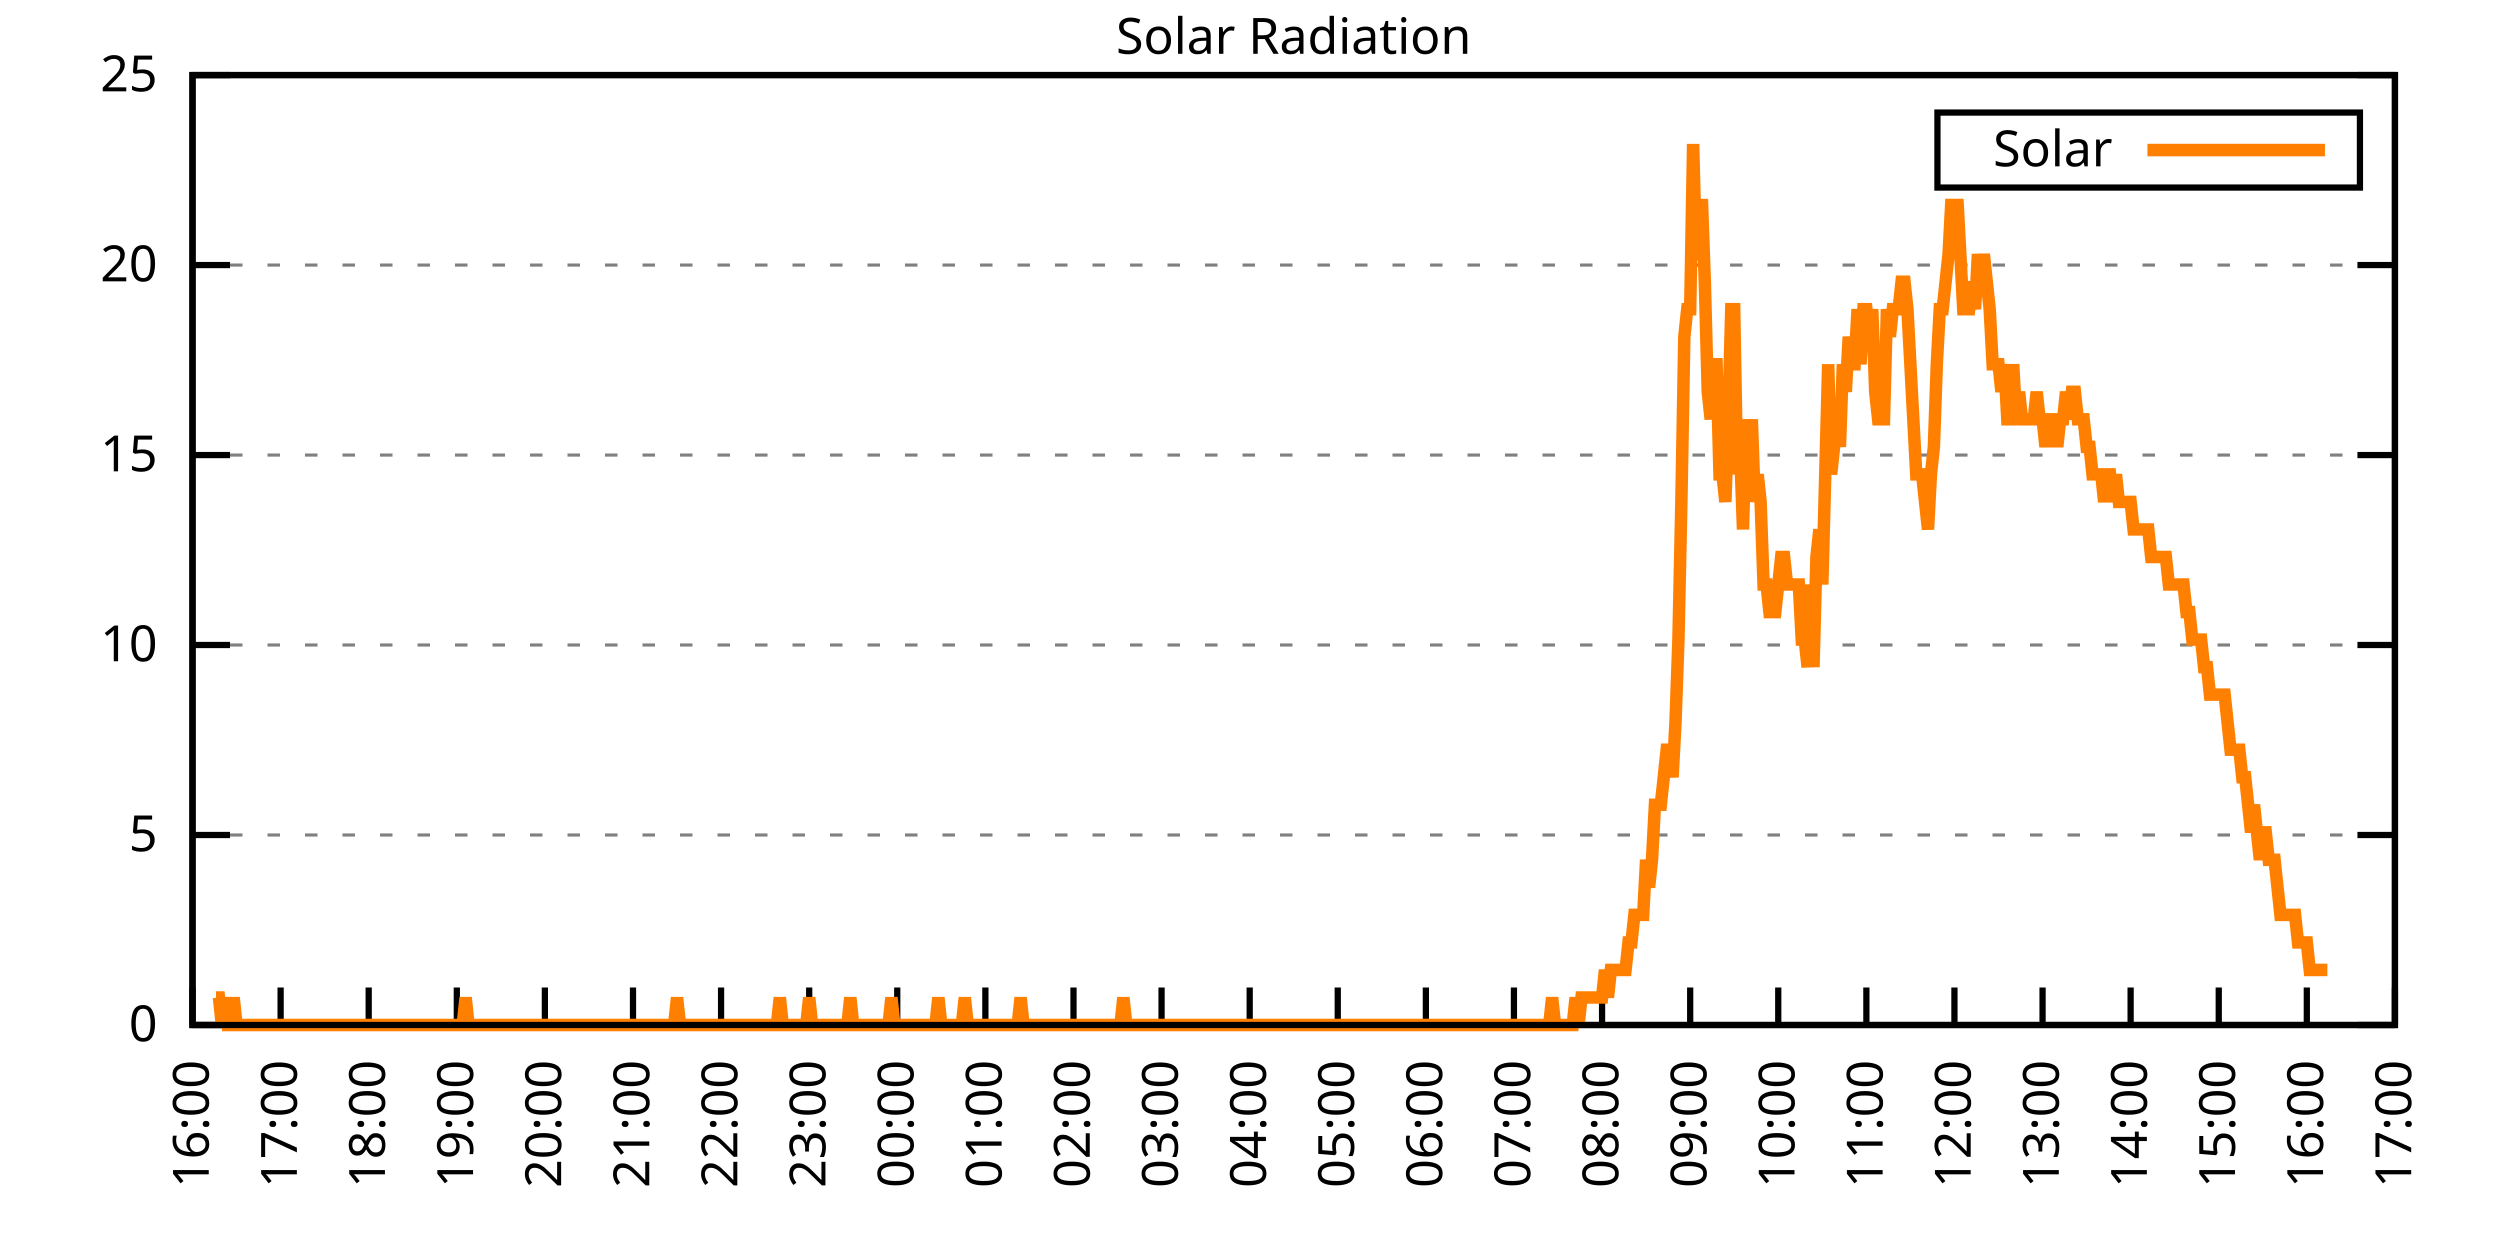
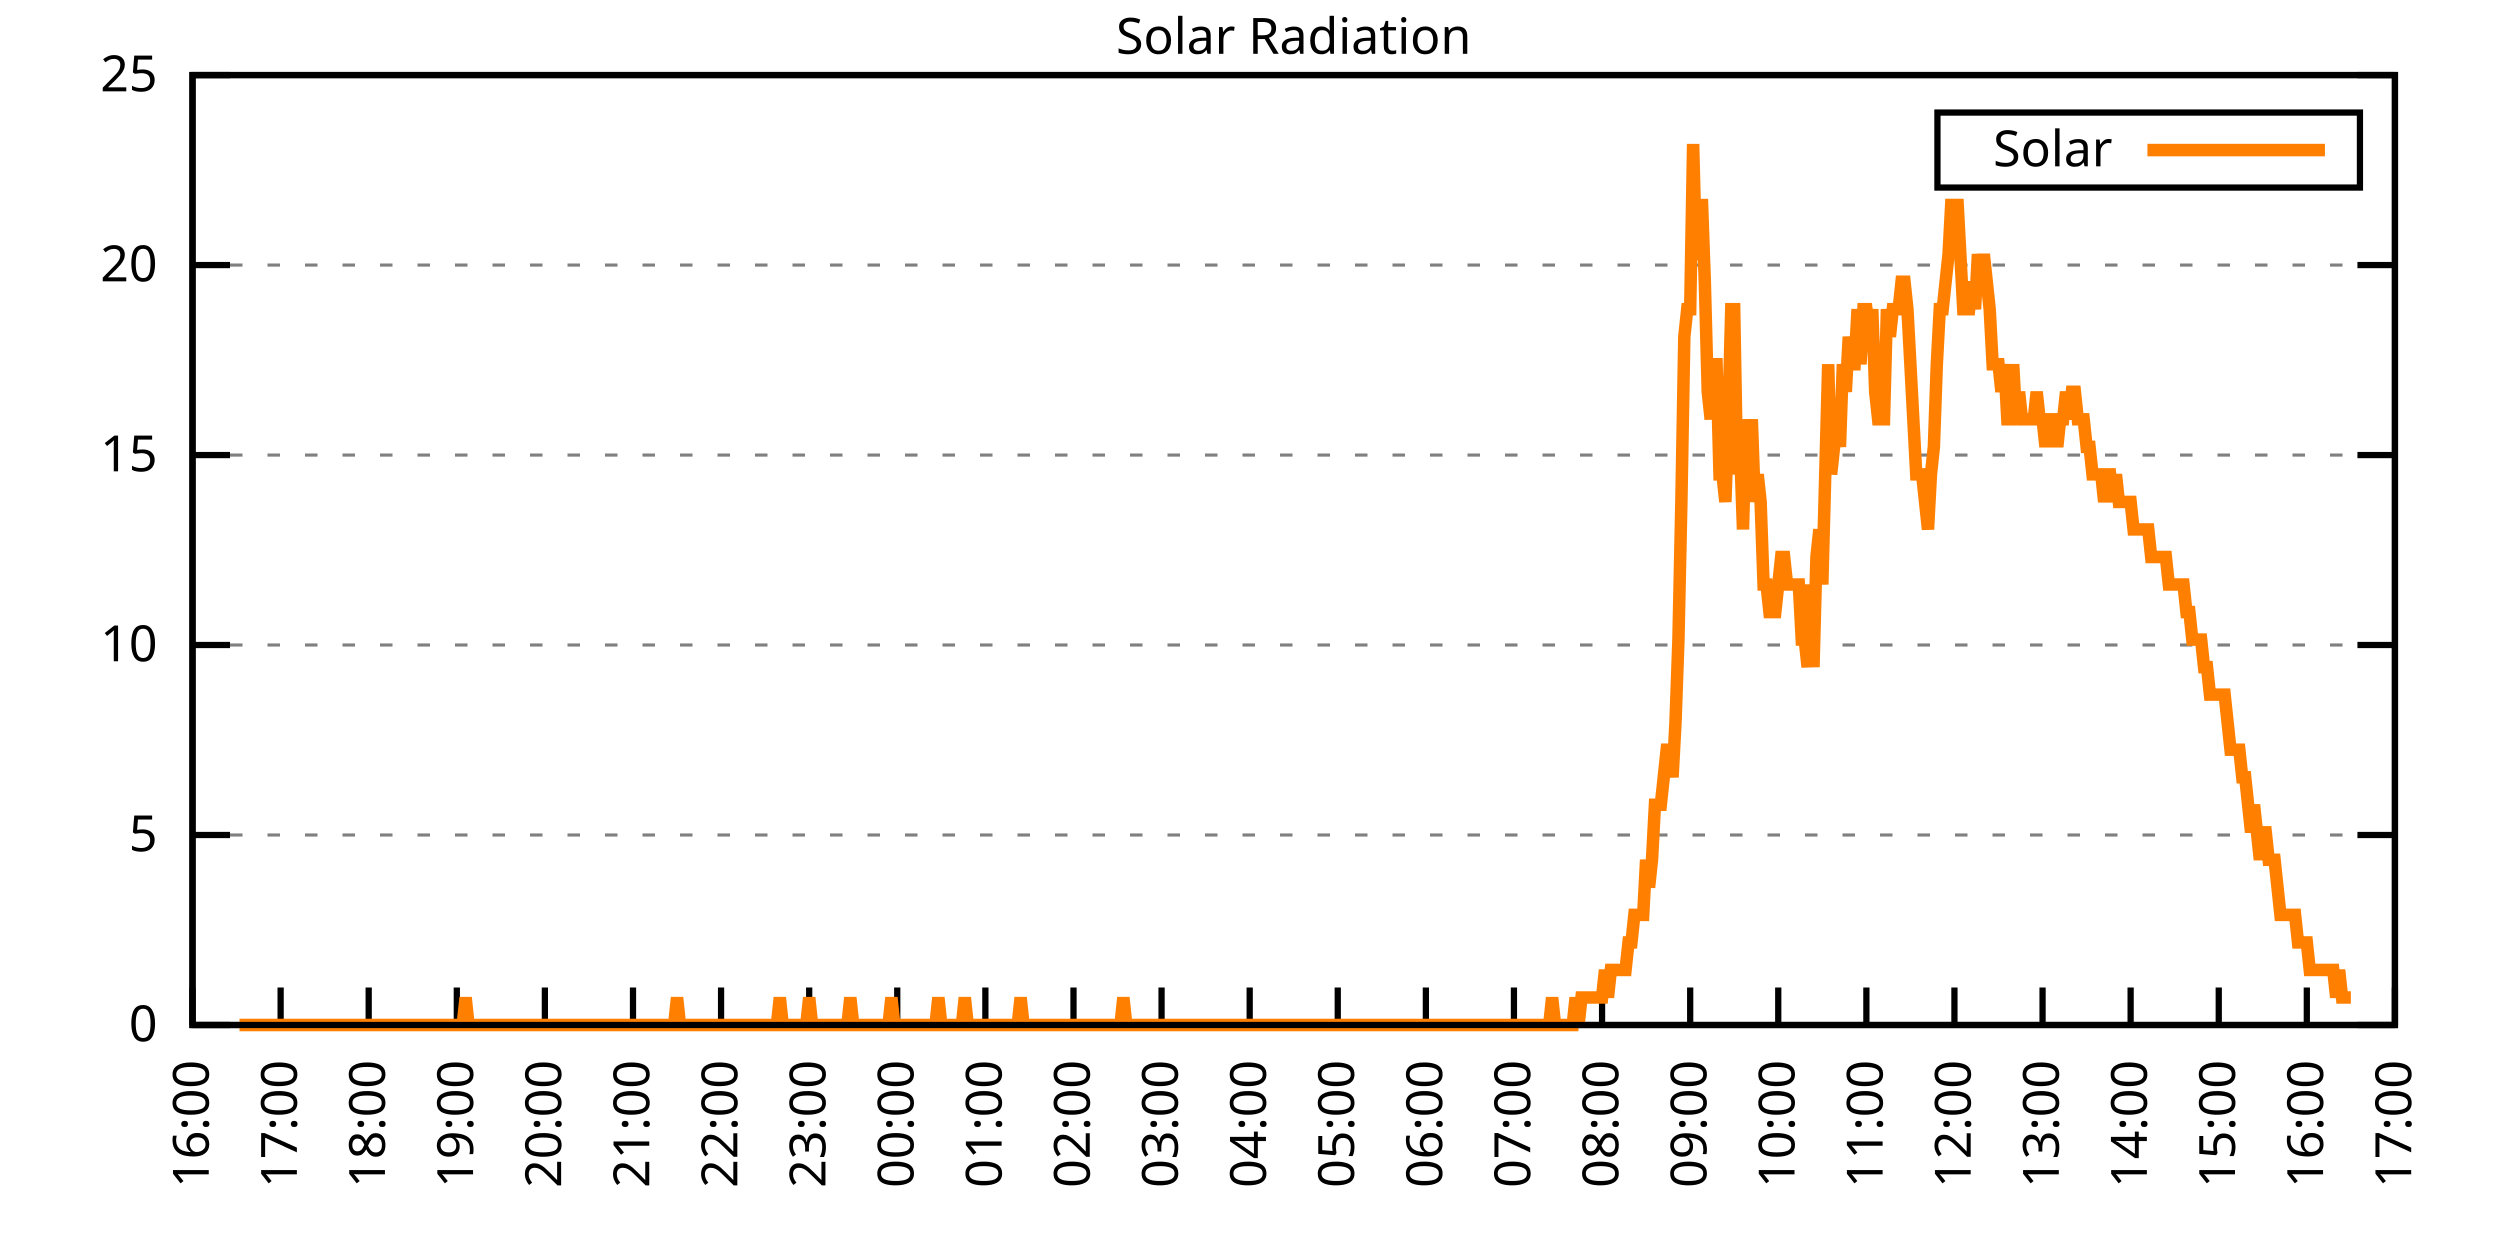
<svg xmlns="http://www.w3.org/2000/svg" xmlns:xlink="http://www.w3.org/1999/xlink" width="400" height="200" viewBox="0 0 400 200">
  <g id="gnuplot_canvas">
    <rect x="0" y="0" width="400" height="200" fill="none" />
    <defs>
      <circle id="gpDot" r="0.5" stroke-width="0.5" stroke="currentColor" />
      <path id="gpPt0" stroke-width="0.333" stroke="currentColor" d="M-1,0 h2 M0,-1 v2" />
      <path id="gpPt1" stroke-width="0.333" stroke="currentColor" d="M-1,-1 L1,1 M1,-1 L-1,1" />
      <path id="gpPt2" stroke-width="0.333" stroke="currentColor" d="M-1,0 L1,0 M0,-1 L0,1 M-1,-1 L1,1 M-1,1 L1,-1" />
      <rect id="gpPt3" stroke-width="0.333" stroke="currentColor" x="-1" y="-1" width="2" height="2" />
      <rect id="gpPt4" stroke-width="0.333" stroke="currentColor" fill="currentColor" x="-1" y="-1" width="2" height="2" />
      <circle id="gpPt5" stroke-width="0.333" stroke="currentColor" cx="0" cy="0" r="1" />
      <use xlink:href="#gpPt5" id="gpPt6" fill="currentColor" stroke="none" />
      <path id="gpPt7" stroke-width="0.333" stroke="currentColor" d="M0,-1.33 L-1.33,0.67 L1.33,0.67 z" />
      <use xlink:href="#gpPt7" id="gpPt8" fill="currentColor" stroke="none" />
      <use xlink:href="#gpPt7" id="gpPt9" stroke="currentColor" transform="rotate(180)" />
      <use xlink:href="#gpPt9" id="gpPt10" fill="currentColor" stroke="none" />
      <use xlink:href="#gpPt3" id="gpPt11" stroke="currentColor" transform="rotate(45)" />
      <use xlink:href="#gpPt11" id="gpPt12" fill="currentColor" stroke="none" />
      <path id="gpPt13" stroke-width="0.333" stroke="currentColor" d="M0,1.330 L1.265,0.411 L0.782,-1.067 L-0.782,-1.076 L-1.265,0.411 z" />
      <use xlink:href="#gpPt13" id="gpPt14" fill="currentColor" stroke="none" />
      <filter id="textbox" filterUnits="objectBoundingBox" x="0" y="0" height="1" width="1">
        <feFlood flood-color="white" flood-opacity="1" result="bgnd" />
        <feComposite in="SourceGraphic" in2="bgnd" operator="atop" />
      </filter>
      <filter id="greybox" filterUnits="objectBoundingBox" x="0" y="0" height="1" width="1">
        <feFlood flood-color="lightgrey" flood-opacity="1" result="grey" />
        <feComposite in="SourceGraphic" in2="grey" operator="atop" />
      </filter>
    </defs>
    <g fill="none" color="white" stroke="currentColor" stroke-width="1.00" stroke-linecap="butt" stroke-linejoin="miter">
</g>
    <g fill="none" color="black" stroke="currentColor" stroke-width="1.00" stroke-linecap="butt" stroke-linejoin="miter">
      <g stroke="none" shape-rendering="crispEdges">
        <polygon fill="rgb(255, 255, 255)" points="30.80,164.00 383.18,164.00 383.18,12.02 30.80,12.02 " />
      </g>
    </g>
    <g fill="none" color="black" stroke="currentColor" stroke-width="1.00" stroke-linecap="butt" stroke-linejoin="miter">
</g>
    <g fill="none" color="black" stroke="black" stroke-width="0.50" stroke-linecap="butt" stroke-linejoin="miter">
</g>
    <g fill="none" color="gray" stroke="currentColor" stroke-width="0.50" stroke-linecap="butt" stroke-linejoin="miter">
      <path stroke="gray" stroke-dasharray="2,4" class="gridline" d="M30.80,164.00 L383.19,164.00  " />
    </g>
    <g fill="none" color="gray" stroke="gray" stroke-width="1.00" stroke-linecap="butt" stroke-linejoin="miter">
</g>
    <g fill="none" color="black" stroke="currentColor" stroke-width="1.00" stroke-linecap="butt" stroke-linejoin="miter">
      <path stroke="black" d="M30.80,164.00 L36.80,164.00 M383.19,164.00 L377.19,164.00  " />
      <g transform="translate(25.20,166.60)" stroke="none" fill="black" font-family="Sans" font-size="8.00" text-anchor="end">
        <text>
          <tspan font-family="Sans"> 0</tspan>
        </text>
      </g>
    </g>
    <g fill="none" color="black" stroke="currentColor" stroke-width="1.00" stroke-linecap="butt" stroke-linejoin="miter">
</g>
    <g fill="none" color="black" stroke="black" stroke-width="0.50" stroke-linecap="butt" stroke-linejoin="miter">
</g>
    <g fill="none" color="gray" stroke="currentColor" stroke-width="0.50" stroke-linecap="butt" stroke-linejoin="miter">
      <path stroke="gray" stroke-dasharray="2,4" class="gridline" d="M30.80,133.60 L383.19,133.60  " />
    </g>
    <g fill="none" color="gray" stroke="gray" stroke-width="1.00" stroke-linecap="butt" stroke-linejoin="miter">
</g>
    <g fill="none" color="black" stroke="currentColor" stroke-width="1.00" stroke-linecap="butt" stroke-linejoin="miter">
      <path stroke="black" d="M30.80,133.60 L36.80,133.60 M383.19,133.60 L377.19,133.60  " />
      <g transform="translate(25.20,136.20)" stroke="none" fill="black" font-family="Sans" font-size="8.00" text-anchor="end">
        <text>
          <tspan font-family="Sans"> 5</tspan>
        </text>
      </g>
    </g>
    <g fill="none" color="black" stroke="currentColor" stroke-width="1.00" stroke-linecap="butt" stroke-linejoin="miter">
</g>
    <g fill="none" color="black" stroke="black" stroke-width="0.50" stroke-linecap="butt" stroke-linejoin="miter">
</g>
    <g fill="none" color="gray" stroke="currentColor" stroke-width="0.50" stroke-linecap="butt" stroke-linejoin="miter">
      <path stroke="gray" stroke-dasharray="2,4" class="gridline" d="M30.80,103.20 L383.19,103.20  " />
    </g>
    <g fill="none" color="gray" stroke="gray" stroke-width="1.00" stroke-linecap="butt" stroke-linejoin="miter">
</g>
    <g fill="none" color="black" stroke="currentColor" stroke-width="1.00" stroke-linecap="butt" stroke-linejoin="miter">
      <path stroke="black" d="M30.80,103.20 L36.80,103.20 M383.19,103.20 L377.19,103.20  " />
      <g transform="translate(25.20,105.80)" stroke="none" fill="black" font-family="Sans" font-size="8.00" text-anchor="end">
        <text>
          <tspan font-family="Sans"> 10</tspan>
        </text>
      </g>
    </g>
    <g fill="none" color="black" stroke="currentColor" stroke-width="1.00" stroke-linecap="butt" stroke-linejoin="miter">
</g>
    <g fill="none" color="black" stroke="black" stroke-width="0.50" stroke-linecap="butt" stroke-linejoin="miter">
</g>
    <g fill="none" color="gray" stroke="currentColor" stroke-width="0.50" stroke-linecap="butt" stroke-linejoin="miter">
      <path stroke="gray" stroke-dasharray="2,4" class="gridline" d="M30.80,72.81 L383.19,72.81  " />
    </g>
    <g fill="none" color="gray" stroke="gray" stroke-width="1.00" stroke-linecap="butt" stroke-linejoin="miter">
</g>
    <g fill="none" color="black" stroke="currentColor" stroke-width="1.00" stroke-linecap="butt" stroke-linejoin="miter">
      <path stroke="black" d="M30.80,72.81 L36.80,72.81 M383.19,72.81 L377.19,72.81  " />
      <g transform="translate(25.20,75.41)" stroke="none" fill="black" font-family="Sans" font-size="8.00" text-anchor="end">
        <text>
          <tspan font-family="Sans"> 15</tspan>
        </text>
      </g>
    </g>
    <g fill="none" color="black" stroke="currentColor" stroke-width="1.00" stroke-linecap="butt" stroke-linejoin="miter">
</g>
    <g fill="none" color="black" stroke="black" stroke-width="0.50" stroke-linecap="butt" stroke-linejoin="miter">
</g>
    <g fill="none" color="gray" stroke="currentColor" stroke-width="0.50" stroke-linecap="butt" stroke-linejoin="miter">
      <path stroke="gray" stroke-dasharray="2,4" class="gridline" d="M30.80,42.41 L383.19,42.41  " />
    </g>
    <g fill="none" color="gray" stroke="gray" stroke-width="1.00" stroke-linecap="butt" stroke-linejoin="miter">
</g>
    <g fill="none" color="black" stroke="currentColor" stroke-width="1.00" stroke-linecap="butt" stroke-linejoin="miter">
      <path stroke="black" d="M30.80,42.41 L36.80,42.41 M383.19,42.41 L377.19,42.41  " />
      <g transform="translate(25.20,45.01)" stroke="none" fill="black" font-family="Sans" font-size="8.00" text-anchor="end">
        <text>
          <tspan font-family="Sans"> 20</tspan>
        </text>
      </g>
    </g>
    <g fill="none" color="black" stroke="currentColor" stroke-width="1.00" stroke-linecap="butt" stroke-linejoin="miter">
</g>
    <g fill="none" color="black" stroke="black" stroke-width="0.50" stroke-linecap="butt" stroke-linejoin="miter">
</g>
    <g fill="none" color="gray" stroke="currentColor" stroke-width="0.50" stroke-linecap="butt" stroke-linejoin="miter">
      <path stroke="gray" stroke-dasharray="2,4" class="gridline" d="M30.80,12.01 L383.19,12.01  " />
    </g>
    <g fill="none" color="gray" stroke="gray" stroke-width="1.00" stroke-linecap="butt" stroke-linejoin="miter">
</g>
    <g fill="none" color="black" stroke="currentColor" stroke-width="1.00" stroke-linecap="butt" stroke-linejoin="miter">
      <path stroke="black" d="M30.80,12.01 L36.80,12.01 M383.19,12.01 L377.19,12.01  " />
      <g transform="translate(25.20,14.61)" stroke="none" fill="black" font-family="Sans" font-size="8.00" text-anchor="end">
        <text>
          <tspan font-family="Sans"> 25</tspan>
        </text>
      </g>
    </g>
    <g fill="none" color="black" stroke="currentColor" stroke-width="1.00" stroke-linecap="butt" stroke-linejoin="miter">
      <path stroke="black" d="M30.80,164.00 L30.80,158.00  " />
      <g transform="translate(33.40,169.60) rotate(270.00)" stroke="none" fill="black" font-family="Sans" font-size="8.00" text-anchor="end">
        <text>
          <tspan font-family="Sans">16:00</tspan>
        </text>
      </g>
    </g>
    <g fill="none" color="black" stroke="currentColor" stroke-width="1.00" stroke-linecap="butt" stroke-linejoin="miter">
      <path stroke="black" d="M44.90,164.00 L44.90,158.00  " />
      <g transform="translate(47.50,169.60) rotate(270.00)" stroke="none" fill="black" font-family="Sans" font-size="8.00" text-anchor="end">
        <text>
          <tspan font-family="Sans">17:00</tspan>
        </text>
      </g>
    </g>
    <g fill="none" color="black" stroke="currentColor" stroke-width="1.00" stroke-linecap="butt" stroke-linejoin="miter">
      <path stroke="black" d="M58.99,164.00 L58.99,158.00  " />
      <g transform="translate(61.59,169.60) rotate(270.00)" stroke="none" fill="black" font-family="Sans" font-size="8.00" text-anchor="end">
        <text>
          <tspan font-family="Sans">18:00</tspan>
        </text>
      </g>
    </g>
    <g fill="none" color="black" stroke="currentColor" stroke-width="1.00" stroke-linecap="butt" stroke-linejoin="miter">
      <path stroke="black" d="M73.09,164.00 L73.09,158.00  " />
      <g transform="translate(75.69,169.60) rotate(270.00)" stroke="none" fill="black" font-family="Sans" font-size="8.00" text-anchor="end">
        <text>
          <tspan font-family="Sans">19:00</tspan>
        </text>
      </g>
    </g>
    <g fill="none" color="black" stroke="currentColor" stroke-width="1.00" stroke-linecap="butt" stroke-linejoin="miter">
      <path stroke="black" d="M87.18,164.00 L87.18,158.00  " />
      <g transform="translate(89.78,169.60) rotate(270.00)" stroke="none" fill="black" font-family="Sans" font-size="8.00" text-anchor="end">
        <text>
          <tspan font-family="Sans">20:00</tspan>
        </text>
      </g>
    </g>
    <g fill="none" color="black" stroke="currentColor" stroke-width="1.00" stroke-linecap="butt" stroke-linejoin="miter">
      <path stroke="black" d="M101.28,164.00 L101.28,158.00  " />
      <g transform="translate(103.88,169.60) rotate(270.00)" stroke="none" fill="black" font-family="Sans" font-size="8.00" text-anchor="end">
        <text>
          <tspan font-family="Sans">21:00</tspan>
        </text>
      </g>
    </g>
    <g fill="none" color="black" stroke="currentColor" stroke-width="1.00" stroke-linecap="butt" stroke-linejoin="miter">
      <path stroke="black" d="M115.37,164.00 L115.37,158.00  " />
      <g transform="translate(117.97,169.60) rotate(270.00)" stroke="none" fill="black" font-family="Sans" font-size="8.00" text-anchor="end">
        <text>
          <tspan font-family="Sans">22:00</tspan>
        </text>
      </g>
    </g>
    <g fill="none" color="black" stroke="currentColor" stroke-width="1.00" stroke-linecap="butt" stroke-linejoin="miter">
      <path stroke="black" d="M129.47,164.00 L129.47,158.00  " />
      <g transform="translate(132.07,169.60) rotate(270.00)" stroke="none" fill="black" font-family="Sans" font-size="8.00" text-anchor="end">
        <text>
          <tspan font-family="Sans">23:00</tspan>
        </text>
      </g>
    </g>
    <g fill="none" color="black" stroke="currentColor" stroke-width="1.00" stroke-linecap="butt" stroke-linejoin="miter">
      <path stroke="black" d="M143.56,164.00 L143.56,158.00  " />
      <g transform="translate(146.16,169.60) rotate(270.00)" stroke="none" fill="black" font-family="Sans" font-size="8.00" text-anchor="end">
        <text>
          <tspan font-family="Sans">00:00</tspan>
        </text>
      </g>
    </g>
    <g fill="none" color="black" stroke="currentColor" stroke-width="1.00" stroke-linecap="butt" stroke-linejoin="miter">
      <path stroke="black" d="M157.66,164.00 L157.66,158.00  " />
      <g transform="translate(160.26,169.60) rotate(270.00)" stroke="none" fill="black" font-family="Sans" font-size="8.00" text-anchor="end">
        <text>
          <tspan font-family="Sans">01:00</tspan>
        </text>
      </g>
    </g>
    <g fill="none" color="black" stroke="currentColor" stroke-width="1.00" stroke-linecap="butt" stroke-linejoin="miter">
      <path stroke="black" d="M171.76,164.00 L171.76,158.00  " />
      <g transform="translate(174.36,169.60) rotate(270.00)" stroke="none" fill="black" font-family="Sans" font-size="8.00" text-anchor="end">
        <text>
          <tspan font-family="Sans">02:00</tspan>
        </text>
      </g>
    </g>
    <g fill="none" color="black" stroke="currentColor" stroke-width="1.00" stroke-linecap="butt" stroke-linejoin="miter">
      <path stroke="black" d="M185.85,164.00 L185.85,158.00  " />
      <g transform="translate(188.45,169.60) rotate(270.00)" stroke="none" fill="black" font-family="Sans" font-size="8.00" text-anchor="end">
        <text>
          <tspan font-family="Sans">03:00</tspan>
        </text>
      </g>
    </g>
    <g fill="none" color="black" stroke="currentColor" stroke-width="1.00" stroke-linecap="butt" stroke-linejoin="miter">
      <path stroke="black" d="M199.95,164.00 L199.95,158.00  " />
      <g transform="translate(202.55,169.60) rotate(270.00)" stroke="none" fill="black" font-family="Sans" font-size="8.00" text-anchor="end">
        <text>
          <tspan font-family="Sans">04:00</tspan>
        </text>
      </g>
    </g>
    <g fill="none" color="black" stroke="currentColor" stroke-width="1.00" stroke-linecap="butt" stroke-linejoin="miter">
      <path stroke="black" d="M214.04,164.00 L214.04,158.00  " />
      <g transform="translate(216.64,169.60) rotate(270.00)" stroke="none" fill="black" font-family="Sans" font-size="8.00" text-anchor="end">
        <text>
          <tspan font-family="Sans">05:00</tspan>
        </text>
      </g>
    </g>
    <g fill="none" color="black" stroke="currentColor" stroke-width="1.00" stroke-linecap="butt" stroke-linejoin="miter">
      <path stroke="black" d="M228.14,164.00 L228.14,158.00  " />
      <g transform="translate(230.74,169.60) rotate(270.00)" stroke="none" fill="black" font-family="Sans" font-size="8.00" text-anchor="end">
        <text>
          <tspan font-family="Sans">06:00</tspan>
        </text>
      </g>
    </g>
    <g fill="none" color="black" stroke="currentColor" stroke-width="1.00" stroke-linecap="butt" stroke-linejoin="miter">
      <path stroke="black" d="M242.23,164.00 L242.23,158.00  " />
      <g transform="translate(244.83,169.60) rotate(270.00)" stroke="none" fill="black" font-family="Sans" font-size="8.00" text-anchor="end">
        <text>
          <tspan font-family="Sans">07:00</tspan>
        </text>
      </g>
    </g>
    <g fill="none" color="black" stroke="currentColor" stroke-width="1.00" stroke-linecap="butt" stroke-linejoin="miter">
      <path stroke="black" d="M256.33,164.00 L256.33,158.00  " />
      <g transform="translate(258.93,169.60) rotate(270.00)" stroke="none" fill="black" font-family="Sans" font-size="8.00" text-anchor="end">
        <text>
          <tspan font-family="Sans">08:00</tspan>
        </text>
      </g>
    </g>
    <g fill="none" color="black" stroke="currentColor" stroke-width="1.00" stroke-linecap="butt" stroke-linejoin="miter">
      <path stroke="black" d="M270.43,164.00 L270.43,158.00  " />
      <g transform="translate(273.03,169.60) rotate(270.00)" stroke="none" fill="black" font-family="Sans" font-size="8.00" text-anchor="end">
        <text>
          <tspan font-family="Sans">09:00</tspan>
        </text>
      </g>
    </g>
    <g fill="none" color="black" stroke="currentColor" stroke-width="1.00" stroke-linecap="butt" stroke-linejoin="miter">
      <path stroke="black" d="M284.52,164.00 L284.52,158.00  " />
      <g transform="translate(287.12,169.60) rotate(270.00)" stroke="none" fill="black" font-family="Sans" font-size="8.00" text-anchor="end">
        <text>
          <tspan font-family="Sans">10:00</tspan>
        </text>
      </g>
    </g>
    <g fill="none" color="black" stroke="currentColor" stroke-width="1.00" stroke-linecap="butt" stroke-linejoin="miter">
      <path stroke="black" d="M298.62,164.00 L298.62,158.00  " />
      <g transform="translate(301.22,169.60) rotate(270.00)" stroke="none" fill="black" font-family="Sans" font-size="8.00" text-anchor="end">
        <text>
          <tspan font-family="Sans">11:00</tspan>
        </text>
      </g>
    </g>
    <g fill="none" color="black" stroke="currentColor" stroke-width="1.00" stroke-linecap="butt" stroke-linejoin="miter">
      <path stroke="black" d="M312.71,164.00 L312.71,158.00  " />
      <g transform="translate(315.31,169.60) rotate(270.00)" stroke="none" fill="black" font-family="Sans" font-size="8.00" text-anchor="end">
        <text>
          <tspan font-family="Sans">12:00</tspan>
        </text>
      </g>
    </g>
    <g fill="none" color="black" stroke="currentColor" stroke-width="1.00" stroke-linecap="butt" stroke-linejoin="miter">
      <path stroke="black" d="M326.81,164.00 L326.81,158.00  " />
      <g transform="translate(329.41,169.60) rotate(270.00)" stroke="none" fill="black" font-family="Sans" font-size="8.00" text-anchor="end">
        <text>
          <tspan font-family="Sans">13:00</tspan>
        </text>
      </g>
    </g>
    <g fill="none" color="black" stroke="currentColor" stroke-width="1.00" stroke-linecap="butt" stroke-linejoin="miter">
      <path stroke="black" d="M340.90,164.00 L340.90,158.00  " />
      <g transform="translate(343.50,169.60) rotate(270.00)" stroke="none" fill="black" font-family="Sans" font-size="8.00" text-anchor="end">
        <text>
          <tspan font-family="Sans">14:00</tspan>
        </text>
      </g>
    </g>
    <g fill="none" color="black" stroke="currentColor" stroke-width="1.00" stroke-linecap="butt" stroke-linejoin="miter">
      <path stroke="black" d="M355.00,164.00 L355.00,158.00  " />
      <g transform="translate(357.60,169.60) rotate(270.00)" stroke="none" fill="black" font-family="Sans" font-size="8.00" text-anchor="end">
        <text>
          <tspan font-family="Sans">15:00</tspan>
        </text>
      </g>
    </g>
    <g fill="none" color="black" stroke="currentColor" stroke-width="1.00" stroke-linecap="butt" stroke-linejoin="miter">
      <path stroke="black" d="M369.09,164.00 L369.09,158.00  " />
      <g transform="translate(371.69,169.60) rotate(270.00)" stroke="none" fill="black" font-family="Sans" font-size="8.00" text-anchor="end">
        <text>
          <tspan font-family="Sans">16:00</tspan>
        </text>
      </g>
    </g>
    <g fill="none" color="black" stroke="currentColor" stroke-width="1.00" stroke-linecap="butt" stroke-linejoin="miter">
      <path stroke="black" d="M383.19,164.00 L383.19,158.00  " />
      <g transform="translate(385.79,169.60) rotate(270.00)" stroke="none" fill="black" font-family="Sans" font-size="8.00" text-anchor="end">
        <text>
          <tspan font-family="Sans">17:00</tspan>
        </text>
      </g>
    </g>
    <g fill="none" color="black" stroke="currentColor" stroke-width="1.00" stroke-linecap="butt" stroke-linejoin="miter">
</g>
    <g fill="none" color="black" stroke="currentColor" stroke-width="1.00" stroke-linecap="butt" stroke-linejoin="miter">
      <path stroke="black" d="M30.80,12.01 L30.80,164.00 L383.19,164.00 L383.19,12.01 L30.80,12.01 Z  " />
    </g>
    <g fill="none" color="black" stroke="currentColor" stroke-width="1.00" stroke-linecap="butt" stroke-linejoin="miter">
</g>
    <g fill="none" color="black" stroke="currentColor" stroke-width="1.00" stroke-linecap="butt" stroke-linejoin="miter">
      <path stroke="black" d="M309.99,30.01 L309.99,18.01 L377.59,18.01 L377.59,30.01 L309.99,30.01 Z  " />
    </g>
    <g id="Solar_Radiation_plot_1">
      <g fill="none" color="white" stroke="black" stroke-width="2.00" stroke-linecap="butt" stroke-linejoin="miter">
</g>
      <g fill="none" color="black" stroke="currentColor" stroke-width="2.00" stroke-linecap="butt" stroke-linejoin="miter">
        <g transform="translate(337.99,26.61)" stroke="none" fill="black" font-family="Sans" font-size="8.00" text-anchor="end">
          <text>
            <tspan font-family="Sans">Solar</tspan>
          </text>
        </g>
      </g>
      <g fill="none" color="black" stroke="currentColor" stroke-width="2.00" stroke-linecap="butt" stroke-linejoin="miter">
-         <path stroke="rgb(255, 127,   0)" d="M343.59,24.01 L371.99,24.01 M34.56,159.60 L35.03,159.60 L35.50,164.00 L35.97,159.60 L36.44,164.00 L36.91,164.00   L37.38,159.60 L37.85,164.00 L38.32,164.00 L38.79,164.00 L39.26,164.00 L39.73,164.00 L40.20,164.00 L40.67,164.00   L41.14,164.00 L41.61,164.00 L42.08,164.00 L42.55,164.00 L43.02,164.00 L43.49,164.00 L43.96,164.00 L44.43,164.00   L44.90,164.00 L45.37,164.00 L45.84,164.00 L46.31,164.00 L46.78,164.00 L47.24,164.00 L47.71,164.00 L48.18,164.00   L48.65,164.00 L49.12,164.00 L49.59,164.00 L50.06,164.00 L50.53,164.00 L51.00,164.00 L51.47,164.00 L51.94,164.00   L52.41,164.00 L52.88,164.00 L53.35,164.00 L53.82,164.00 L54.29,164.00 L54.76,164.00 L55.23,164.00 L55.70,164.00   L56.17,164.00 L56.64,164.00 L57.11,164.00 L57.58,164.00 L58.05,164.00 L58.52,164.00 L58.99,164.00 L59.46,164.00   L59.93,164.00 L60.40,164.00 L60.87,164.00 L61.34,164.00 L61.81,164.00 L62.28,164.00 L62.75,164.00 L63.22,164.00   L63.69,164.00 L64.16,164.00 L64.63,164.00 L65.10,164.00 L65.57,164.00 L66.04,164.00 L66.51,164.00 L66.98,164.00   L67.45,164.00 L67.92,164.00 L68.39,164.00 L68.86,164.00 L69.33,164.00 L69.80,164.00 L70.27,164.00 L70.74,164.00   L71.21,164.00 L71.68,164.00 L72.15,164.00 L72.62,164.00 L73.09,164.00 L73.56,164.00 L74.03,164.00 L74.50,159.60   L74.97,164.00 L75.44,164.00 L75.91,164.00 L76.38,164.00 L76.85,164.00 L77.32,164.00 L77.79,164.00 L78.26,164.00   L78.73,164.00 L79.19,164.00 L79.66,164.00 L80.13,164.00 L80.60,164.00 L81.07,164.00 L81.54,164.00 L82.01,164.00   L82.48,164.00 L82.95,164.00 L83.42,164.00 L83.89,164.00 L84.36,164.00 L84.83,164.00 L85.30,164.00 L85.77,164.00   L86.24,164.00 L86.71,164.00 L87.18,164.00 L87.65,164.00 L88.12,164.00 L88.59,164.00 L89.06,164.00 L89.53,164.00   L90.00,164.00 L90.47,164.00 L90.94,164.00 L91.41,164.00 L91.88,164.00 L92.35,164.00 L92.82,164.00 L93.29,164.00   L93.76,164.00 L94.23,164.00 L94.70,164.00 L95.17,164.00 L95.64,164.00 L96.11,164.00 L96.58,164.00 L97.05,164.00   L97.52,164.00 L97.99,164.00 L98.46,164.00 L98.93,164.00 L99.40,164.00 L99.87,164.00 L100.34,164.00 L100.81,164.00   L101.28,164.00 L101.75,164.00 L102.22,164.00 L102.69,164.00 L103.16,164.00 L103.63,164.00 L104.10,164.00 L104.57,164.00   L105.04,164.00 L105.51,164.00 L105.98,164.00 L106.45,164.00 L106.92,164.00 L107.39,164.00 L107.86,164.00 L108.33,159.60   L108.80,164.00 L109.27,164.00 L109.74,164.00 L110.21,164.00 L110.68,164.00 L111.14,164.00 L111.61,164.00 L112.08,164.00   L112.55,164.00 L113.02,164.00 L113.49,164.00 L113.96,164.00 L114.43,164.00 L114.90,164.00 L115.37,164.00 L115.84,164.00   L116.31,164.00 L116.78,164.00 L117.25,164.00 L117.72,164.00 L118.19,164.00 L118.66,164.00 L119.13,164.00 L119.60,164.00   L120.07,164.00 L120.54,164.00 L121.01,164.00 L121.48,164.00 L121.95,164.00 L122.42,164.00 L122.89,164.00 L123.36,164.00   L123.83,164.00 L124.30,164.00 L124.77,159.60 L125.24,164.00 L125.71,164.00 L126.18,164.00 L126.65,164.00 L127.12,164.00   L127.59,164.00 L128.06,164.00 L128.53,164.00 L129.00,164.00 L129.47,159.60 L129.94,164.00 L130.41,164.00 L130.88,164.00   L131.35,164.00 L131.82,164.00 L132.29,164.00 L132.76,164.00 L133.23,164.00 L133.70,164.00 L134.17,164.00 L134.64,164.00   L135.11,164.00 L135.58,164.00 L136.05,159.60 L136.52,164.00 L136.99,164.00 L137.46,164.00 L137.93,164.00 L138.40,164.00   L138.87,164.00 L139.34,164.00 L139.81,164.00 L140.28,164.00 L140.75,164.00 L141.22,164.00 L141.69,164.00 L142.16,164.00   L142.63,159.60 L143.09,164.00 L143.56,164.00 L144.03,164.00 L144.50,164.00 L144.97,164.00 L145.44,164.00 L145.91,164.00   L146.38,164.00 L146.85,164.00 L147.32,164.00 L147.79,164.00 L148.26,164.00 L148.73,164.00 L149.20,164.00 L149.67,164.00   L150.14,159.60 L150.61,164.00 L151.08,164.00 L151.55,164.00 L152.02,164.00 L152.49,164.00 L152.96,164.00 L153.43,164.00   L153.90,164.00 L154.37,159.60 L154.84,164.00 L155.31,164.00 L155.78,164.00 L156.25,164.00 L156.72,164.00 L157.19,164.00   L157.66,164.00 L158.13,164.00 L158.60,164.00 L159.07,164.00 L159.54,164.00 L160.01,164.00 L160.48,164.00 L160.95,164.00   L161.42,164.00 L161.89,164.00 L162.36,164.00 L162.83,164.00 L163.30,159.60 L163.77,164.00 L164.24,164.00 L164.71,164.00   L165.18,164.00 L165.65,164.00 L166.12,164.00 L166.59,164.00 L167.06,164.00 L167.53,164.00 L168.00,164.00 L168.47,164.00   L168.94,164.00 L169.41,164.00 L169.88,164.00 L170.35,164.00 L170.82,164.00 L171.29,164.00 L171.76,164.00 L172.23,164.00   L172.70,164.00 L173.17,164.00 L173.64,164.00 L174.11,164.00 L174.58,164.00 L175.04,164.00 L175.51,164.00 L175.98,164.00   L176.45,164.00 L176.92,164.00 L177.39,164.00 L177.86,164.00 L178.33,164.00 L178.80,164.00 L179.27,164.00 L179.74,159.60   L180.21,164.00 L180.68,164.00 L181.15,164.00 L181.62,164.00 L182.09,164.00 L182.56,164.00 L183.03,164.00 L183.50,164.00   L183.97,164.00 L184.44,164.00 L184.91,164.00 L185.38,164.00 L185.85,164.00 L186.32,164.00 L186.79,164.00 L187.26,164.00   L187.73,164.00 L188.20,164.00 L188.67,164.00 L189.14,164.00 L189.61,164.00 L190.08,164.00 L190.55,164.00 L191.02,164.00   L191.49,164.00 L191.96,164.00 L192.43,164.00 L192.90,164.00 L193.37,164.00 L193.84,164.00 L194.31,164.00 L194.78,164.00   L195.25,164.00 L195.72,164.00 L196.19,164.00 L196.66,164.00 L197.13,164.00 L197.60,164.00 L198.07,164.00 L198.54,164.00   L199.01,164.00 L199.48,164.00 L199.95,164.00 L200.42,164.00 L200.89,164.00 L201.36,164.00 L201.83,164.00 L202.30,164.00   L202.77,164.00 L203.24,164.00 L203.71,164.00 L204.18,164.00 L204.65,164.00 L205.12,164.00 L205.59,164.00 L206.06,164.00   L206.53,164.00 L207.00,164.00 L207.46,164.00 L207.93,164.00 L208.40,164.00 L208.87,164.00 L209.34,164.00 L209.81,164.00   L210.28,164.00 L210.75,164.00 L211.22,164.00 L211.69,164.00 L212.16,164.00 L212.63,164.00 L213.10,164.00 L213.57,164.00   L214.04,164.00 L214.51,164.00 L214.98,164.00 L215.45,164.00 L215.92,164.00 L216.39,164.00 L216.86,164.00 L217.33,164.00   L217.80,164.00 L218.27,164.00 L218.74,164.00 L219.21,164.00 L219.68,164.00 L220.15,164.00 L220.62,164.00 L221.09,164.00   L221.56,164.00 L222.03,164.00 L222.50,164.00 L222.97,164.00 L223.44,164.00 L223.91,164.00 L224.38,164.00 L224.85,164.00   L225.32,164.00 L225.79,164.00 L226.26,164.00 L226.73,164.00 L227.20,164.00 L227.67,164.00 L228.14,164.00 L228.61,164.00   L229.08,164.00 L229.55,164.00 L230.02,164.00 L230.49,164.00 L230.96,164.00 L231.43,164.00 L231.90,164.00 L232.37,164.00   L232.84,164.00 L233.31,164.00 L233.78,164.00 L234.25,164.00 L234.72,164.00 L235.19,164.00 L235.66,164.00 L236.13,164.00   L236.60,164.00 L237.07,164.00 L237.54,164.00 L238.01,164.00 L238.48,164.00 L238.95,164.00 L239.41,164.00 L239.88,164.00   L240.35,164.00 L240.82,164.00 L241.29,164.00 L241.76,164.00 L242.23,164.00 L242.70,164.00 L243.17,164.00 L243.64,164.00   L244.11,164.00 L244.58,164.00 L245.05,164.00 L245.52,164.00 L245.99,164.00 L246.46,164.00 L246.93,164.00 L247.40,164.00   L247.87,164.00 L248.34,159.60 L248.81,164.00 L249.28,164.00 L249.75,164.00 L250.22,164.00 L250.69,164.00 L251.16,164.00   L251.63,164.00 L252.10,159.60 L252.57,164.00 L253.04,159.60 L253.51,159.60 L253.98,159.60 L254.45,159.60 L254.92,159.60   L255.39,159.60 L255.86,159.60 L256.33,159.60 L256.80,155.19 L257.27,159.60 L257.74,155.19 L258.21,155.19 L258.68,155.19   L259.15,155.19 L259.62,155.19 L260.09,155.19 L260.56,150.79 L261.03,150.79 L261.50,146.38 L261.97,146.38 L262.44,146.38   L262.91,146.38 L263.38,137.57 L263.85,141.98 L264.32,137.57 L264.79,128.76 L265.26,128.76 L265.73,128.76 L266.20,124.36   L266.67,119.95 L267.14,119.95 L267.61,124.36 L268.08,115.55 L268.55,102.33 L269.02,80.31 L269.49,53.88 L269.96,49.47   L270.43,49.47 L270.90,23.04 L271.36,40.66 L271.83,40.66 L272.30,31.85 L272.77,45.07 L273.24,62.69 L273.71,67.09   L274.18,58.28 L274.65,58.28 L275.12,75.90 L275.59,75.90 L276.06,80.31 L276.53,67.09 L277.00,49.47 L277.47,49.47   L277.94,75.90 L278.41,71.50 L278.88,84.71 L279.35,67.09 L279.82,75.90 L280.29,67.09 L280.76,80.31 L281.23,75.90   L281.70,80.31 L282.17,93.52 L282.64,93.52 L283.11,97.93 L283.58,97.93 L284.05,97.93 L284.52,93.52 L284.99,89.12   L285.46,89.12 L285.93,93.52 L286.40,93.52 L286.87,93.52 L287.34,93.52 L287.81,93.52 L288.28,102.33 L288.75,102.33   L289.22,106.74 L289.69,93.52 L290.16,106.74 L290.63,89.12 L291.10,84.71 L291.57,93.52 L292.04,75.90 L292.51,58.28   L292.98,75.90 L293.45,71.50 L293.92,67.09 L294.39,71.50 L294.86,58.28 L295.33,62.69 L295.80,53.88 L296.27,58.28   L296.74,58.28 L297.21,49.47 L297.68,58.28 L298.15,49.47 L298.62,49.47 L299.09,53.88 L299.56,49.47 L300.03,62.69   L300.50,67.09 L300.97,67.09 L301.44,67.09 L301.91,49.47 L302.38,53.88 L302.85,49.47 L303.31,49.47 L303.78,49.47   L304.25,45.07 L304.72,45.07 L305.19,49.47 L305.66,58.28 L306.13,67.09 L306.60,75.90 L307.07,75.90 L307.54,75.90   L308.01,80.31 L308.48,84.71 L308.95,75.90 L309.42,71.50 L309.89,58.28 L310.36,49.47 L310.83,49.47 L311.30,45.07   L311.77,40.66 L312.24,31.85 L312.71,40.66 L313.18,31.85 L313.65,40.66 L314.12,49.47 L314.59,49.47 L315.06,49.47   L315.53,45.07 L316.00,49.47 L316.47,40.66 L316.94,45.07 L317.41,40.66 L317.88,45.07 L318.35,49.47 L318.82,58.28   L319.29,58.28 L319.76,58.28 L320.23,62.69 L320.70,58.28 L321.17,67.09 L321.64,67.09 L322.11,58.28 L322.58,67.09   L323.05,62.69 L323.52,67.09 L323.99,67.09 L324.46,67.09 L324.93,67.09 L325.40,67.09 L325.87,62.69 L326.34,67.09   L326.81,67.09 L327.28,71.50 L327.75,67.09 L328.22,67.09 L328.69,67.09 L329.16,71.50 L329.63,67.09 L330.10,67.09   L330.57,62.69 L331.04,67.09 L331.51,62.69 L331.98,62.69 L332.45,67.09 L332.92,67.09 L333.39,67.09 L333.86,71.50   L334.33,71.50 L334.80,75.90 L335.26,75.90 L335.73,75.90 L336.20,75.90 L336.67,80.31 L337.14,75.90 L337.61,75.90   L338.08,80.31 L338.55,75.90 L339.02,80.31 L339.49,80.31 L339.96,80.31 L340.43,80.31 L340.90,80.31 L341.37,84.71   L341.84,84.71 L342.31,84.71 L342.78,84.71 L343.25,84.71 L343.72,84.71 L344.19,89.12 L344.66,89.12 L345.13,89.12   L345.60,89.12 L346.07,89.12 L346.54,89.12 L347.01,93.52 L347.48,93.52 L347.95,93.52 L348.42,93.52 L348.89,93.52   L349.36,93.52 L349.83,97.93 L350.30,97.93 L350.77,102.33 L351.24,102.33 L351.71,102.33 L352.18,102.33 L352.65,106.74   L353.12,106.74 L353.59,111.14 L354.06,111.14 L354.53,111.14 L355.00,111.14 L355.47,111.14 L355.94,111.14 L356.41,115.55   L356.88,119.95 L357.35,119.95 L357.82,119.95 L358.29,119.95 L358.76,124.36 L359.23,124.36 L359.70,128.76 L360.17,133.17   L360.64,128.76 L361.11,133.17 L361.58,137.57 L362.05,133.17 L362.52,133.17 L362.99,137.57 L363.46,137.57 L363.93,137.57   L364.40,141.98 L364.87,146.38 L365.34,146.38 L365.81,146.38 L366.28,146.38 L366.75,146.38 L367.21,146.38 L367.68,150.79   L368.15,150.79 L368.62,150.79 L369.09,150.79 L369.56,155.19 L370.03,155.19 L370.50,155.19 L370.97,155.19 L371.44,155.19   L371.91,155.19 L372.38,155.19  " />
+         <path stroke="rgb(255, 127,   0)" d="M343.59,24.01 L371.99,24.01 M38.32,164.00 L38.79,164.00 L39.26,164.00 L39.73,164.00 L40.20,164.00 L40.67,164.00   L41.14,164.00 L41.61,164.00 L42.08,164.00 L42.55,164.00 L43.02,164.00 L43.49,164.00 L43.96,164.00 L44.43,164.00   L44.90,164.00 L45.37,164.00 L45.84,164.00 L46.31,164.00 L46.78,164.00 L47.24,164.00 L47.71,164.00 L48.18,164.00   L48.65,164.00 L49.12,164.00 L49.59,164.00 L50.06,164.00 L50.53,164.00 L51.00,164.00 L51.47,164.00 L51.94,164.00   L52.41,164.00 L52.88,164.00 L53.35,164.00 L53.82,164.00 L54.29,164.00 L54.76,164.00 L55.23,164.00 L55.70,164.00   L56.17,164.00 L56.64,164.00 L57.11,164.00 L57.58,164.00 L58.05,164.00 L58.52,164.00 L58.99,164.00 L59.46,164.00   L59.93,164.00 L60.40,164.00 L60.87,164.00 L61.34,164.00 L61.81,164.00 L62.28,164.00 L62.75,164.00 L63.22,164.00   L63.69,164.00 L64.16,164.00 L64.63,164.00 L65.10,164.00 L65.57,164.00 L66.04,164.00 L66.51,164.00 L66.98,164.00   L67.45,164.00 L67.92,164.00 L68.39,164.00 L68.86,164.00 L69.33,164.00 L69.80,164.00 L70.27,164.00 L70.74,164.00   L71.21,164.00 L71.68,164.00 L72.15,164.00 L72.62,164.00 L73.09,164.00 L73.56,164.00 L74.03,164.00 L74.50,159.60   L74.97,164.00 L75.44,164.00 L75.91,164.00 L76.38,164.00 L76.85,164.00 L77.32,164.00 L77.79,164.00 L78.26,164.00   L78.73,164.00 L79.19,164.00 L79.66,164.00 L80.13,164.00 L80.60,164.00 L81.07,164.00 L81.54,164.00 L82.01,164.00   L82.48,164.00 L82.95,164.00 L83.42,164.00 L83.89,164.00 L84.36,164.00 L84.83,164.00 L85.30,164.00 L85.77,164.00   L86.24,164.00 L86.71,164.00 L87.18,164.00 L87.65,164.00 L88.12,164.00 L88.59,164.00 L89.06,164.00 L89.53,164.00   L90.00,164.00 L90.47,164.00 L90.94,164.00 L91.41,164.00 L91.88,164.00 L92.35,164.00 L92.82,164.00 L93.29,164.00   L93.76,164.00 L94.23,164.00 L94.70,164.00 L95.17,164.00 L95.64,164.00 L96.11,164.00 L96.58,164.00 L97.05,164.00   L97.52,164.00 L97.99,164.00 L98.46,164.00 L98.93,164.00 L99.40,164.00 L99.87,164.00 L100.34,164.00 L100.81,164.00   L101.28,164.00 L101.75,164.00 L102.22,164.00 L102.69,164.00 L103.16,164.00 L103.63,164.00 L104.10,164.00 L104.57,164.00   L105.04,164.00 L105.51,164.00 L105.98,164.00 L106.45,164.00 L106.92,164.00 L107.39,164.00 L107.86,164.00 L108.33,159.60   L108.80,164.00 L109.27,164.00 L109.74,164.00 L110.21,164.00 L110.68,164.00 L111.14,164.00 L111.61,164.00 L112.08,164.00   L112.55,164.00 L113.02,164.00 L113.49,164.00 L113.96,164.00 L114.43,164.00 L114.90,164.00 L115.37,164.00 L115.84,164.00   L116.31,164.00 L116.78,164.00 L117.25,164.00 L117.72,164.00 L118.19,164.00 L118.66,164.00 L119.13,164.00 L119.60,164.00   L120.07,164.00 L120.54,164.00 L121.01,164.00 L121.48,164.00 L121.95,164.00 L122.42,164.00 L122.89,164.00 L123.36,164.00   L123.83,164.00 L124.30,164.00 L124.77,159.60 L125.24,164.00 L125.71,164.00 L126.18,164.00 L126.65,164.00 L127.12,164.00   L127.59,164.00 L128.06,164.00 L128.53,164.00 L129.00,164.00 L129.47,159.60 L129.94,164.00 L130.41,164.00 L130.88,164.00   L131.35,164.00 L131.82,164.00 L132.29,164.00 L132.76,164.00 L133.23,164.00 L133.70,164.00 L134.17,164.00 L134.64,164.00   L135.11,164.00 L135.58,164.00 L136.05,159.60 L136.52,164.00 L136.99,164.00 L137.46,164.00 L137.93,164.00 L138.40,164.00   L138.87,164.00 L139.34,164.00 L139.81,164.00 L140.28,164.00 L140.75,164.00 L141.22,164.00 L141.69,164.00 L142.16,164.00   L142.63,159.60 L143.09,164.00 L143.56,164.00 L144.03,164.00 L144.50,164.00 L144.97,164.00 L145.44,164.00 L145.91,164.00   L146.38,164.00 L146.85,164.00 L147.32,164.00 L147.79,164.00 L148.26,164.00 L148.73,164.00 L149.20,164.00 L149.67,164.00   L150.14,159.60 L150.61,164.00 L151.08,164.00 L151.55,164.00 L152.02,164.00 L152.49,164.00 L152.96,164.00 L153.43,164.00   L153.90,164.00 L154.37,159.60 L154.84,164.00 L155.31,164.00 L155.78,164.00 L156.25,164.00 L156.72,164.00 L157.19,164.00   L157.66,164.00 L158.13,164.00 L158.60,164.00 L159.07,164.00 L159.54,164.00 L160.01,164.00 L160.48,164.00 L160.95,164.00   L161.42,164.00 L161.89,164.00 L162.36,164.00 L162.83,164.00 L163.30,159.60 L163.77,164.00 L164.24,164.00 L164.71,164.00   L165.18,164.00 L165.65,164.00 L166.12,164.00 L166.59,164.00 L167.06,164.00 L167.53,164.00 L168.00,164.00 L168.47,164.00   L168.94,164.00 L169.41,164.00 L169.88,164.00 L170.35,164.00 L170.82,164.00 L171.29,164.00 L171.76,164.00 L172.23,164.00   L172.70,164.00 L173.17,164.00 L173.64,164.00 L174.11,164.00 L174.58,164.00 L175.04,164.00 L175.51,164.00 L175.98,164.00   L176.45,164.00 L176.92,164.00 L177.39,164.00 L177.86,164.00 L178.33,164.00 L178.80,164.00 L179.27,164.00 L179.74,159.60   L180.21,164.00 L180.68,164.00 L181.15,164.00 L181.62,164.00 L182.09,164.00 L182.56,164.00 L183.03,164.00 L183.50,164.00   L183.97,164.00 L184.44,164.00 L184.91,164.00 L185.38,164.00 L185.85,164.00 L186.32,164.00 L186.79,164.00 L187.26,164.00   L187.73,164.00 L188.20,164.00 L188.67,164.00 L189.14,164.00 L189.61,164.00 L190.08,164.00 L190.55,164.00 L191.02,164.00   L191.49,164.00 L191.96,164.00 L192.43,164.00 L192.90,164.00 L193.37,164.00 L193.84,164.00 L194.31,164.00 L194.78,164.00   L195.25,164.00 L195.72,164.00 L196.19,164.00 L196.66,164.00 L197.13,164.00 L197.60,164.00 L198.07,164.00 L198.54,164.00   L199.01,164.00 L199.48,164.00 L199.95,164.00 L200.42,164.00 L200.89,164.00 L201.36,164.00 L201.83,164.00 L202.30,164.00   L202.77,164.00 L203.24,164.00 L203.71,164.00 L204.18,164.00 L204.65,164.00 L205.12,164.00 L205.59,164.00 L206.06,164.00   L206.53,164.00 L207.00,164.00 L207.46,164.00 L207.93,164.00 L208.40,164.00 L208.87,164.00 L209.34,164.00 L209.81,164.00   L210.28,164.00 L210.75,164.00 L211.22,164.00 L211.69,164.00 L212.16,164.00 L212.63,164.00 L213.10,164.00 L213.57,164.00   L214.04,164.00 L214.51,164.00 L214.98,164.00 L215.45,164.00 L215.92,164.00 L216.39,164.00 L216.86,164.00 L217.33,164.00   L217.80,164.00 L218.27,164.00 L218.74,164.00 L219.21,164.00 L219.68,164.00 L220.15,164.00 L220.62,164.00 L221.09,164.00   L221.56,164.00 L222.03,164.00 L222.50,164.00 L222.97,164.00 L223.44,164.00 L223.91,164.00 L224.38,164.00 L224.85,164.00   L225.32,164.00 L225.79,164.00 L226.26,164.00 L226.73,164.00 L227.20,164.00 L227.67,164.00 L228.14,164.00 L228.61,164.00   L229.08,164.00 L229.55,164.00 L230.02,164.00 L230.49,164.00 L230.96,164.00 L231.43,164.00 L231.90,164.00 L232.37,164.00   L232.84,164.00 L233.31,164.00 L233.78,164.00 L234.25,164.00 L234.72,164.00 L235.19,164.00 L235.66,164.00 L236.13,164.00   L236.60,164.00 L237.07,164.00 L237.54,164.00 L238.01,164.00 L238.48,164.00 L238.95,164.00 L239.41,164.00 L239.88,164.00   L240.35,164.00 L240.82,164.00 L241.29,164.00 L241.76,164.00 L242.23,164.00 L242.70,164.00 L243.17,164.00 L243.64,164.00   L244.11,164.00 L244.58,164.00 L245.05,164.00 L245.52,164.00 L245.99,164.00 L246.46,164.00 L246.93,164.00 L247.40,164.00   L247.87,164.00 L248.34,159.60 L248.81,164.00 L249.28,164.00 L249.75,164.00 L250.22,164.00 L250.69,164.00 L251.16,164.00   L251.63,164.00 L252.10,159.60 L252.57,164.00 L253.04,159.60 L253.51,159.60 L253.98,159.60 L254.45,159.60 L254.92,159.60   L255.39,159.60 L255.86,159.60 L256.33,159.60 L256.80,155.19 L257.27,159.60 L257.74,155.19 L258.21,155.19 L258.68,155.19   L259.15,155.19 L259.62,155.19 L260.09,155.19 L260.56,150.79 L261.03,150.79 L261.50,146.38 L261.97,146.38 L262.44,146.38   L262.91,146.38 L263.38,137.57 L263.85,141.98 L264.32,137.57 L264.79,128.76 L265.26,128.76 L265.73,128.76 L266.20,124.36   L266.67,119.95 L267.14,119.95 L267.61,124.36 L268.08,115.55 L268.55,102.33 L269.02,80.31 L269.49,53.88 L269.96,49.47   L270.43,49.47 L270.90,23.04 L271.36,40.66 L271.83,40.66 L272.30,31.85 L272.77,45.07 L273.24,62.69 L273.71,67.09   L274.18,58.28 L274.65,58.28 L275.12,75.90 L275.59,75.90 L276.06,80.31 L276.53,67.09 L277.00,49.47 L277.47,49.47   L277.94,75.90 L278.41,71.50 L278.88,84.71 L279.35,67.09 L279.82,75.90 L280.29,67.09 L280.76,80.31 L281.23,75.90   L281.70,80.31 L282.17,93.52 L282.64,93.52 L283.11,97.93 L283.58,97.93 L284.05,97.93 L284.52,93.52 L284.99,89.12   L285.46,89.12 L285.93,93.52 L286.40,93.52 L286.87,93.52 L287.34,93.52 L287.81,93.52 L288.28,102.33 L288.75,102.33   L289.22,106.74 L289.69,93.52 L290.16,106.74 L290.63,89.12 L291.10,84.71 L291.57,93.52 L292.04,75.90 L292.51,58.28   L292.98,75.90 L293.45,71.50 L293.92,67.09 L294.39,71.50 L294.86,58.28 L295.33,62.69 L295.80,53.88 L296.27,58.28   L296.74,58.28 L297.21,49.47 L297.68,58.28 L298.15,49.47 L298.62,49.47 L299.09,53.88 L299.56,49.47 L300.03,62.69   L300.50,67.09 L300.97,67.09 L301.44,67.09 L301.91,49.47 L302.38,53.88 L302.85,49.47 L303.31,49.47 L303.78,49.47   L304.25,45.07 L304.72,45.07 L305.19,49.47 L305.66,58.28 L306.13,67.09 L306.60,75.90 L307.07,75.90 L307.54,75.90   L308.01,80.31 L308.48,84.71 L308.95,75.90 L309.42,71.50 L309.89,58.28 L310.36,49.47 L310.83,49.47 L311.30,45.07   L311.77,40.66 L312.24,31.85 L312.71,40.66 L313.18,31.85 L313.65,40.66 L314.12,49.47 L314.59,49.47 L315.06,49.47   L315.53,45.07 L316.00,49.47 L316.47,40.66 L316.94,45.07 L317.41,40.66 L317.88,45.07 L318.35,49.47 L318.82,58.28   L319.29,58.28 L319.76,58.28 L320.23,62.69 L320.70,58.28 L321.17,67.09 L321.64,67.09 L322.11,58.28 L322.58,67.09   L323.05,62.69 L323.52,67.09 L323.99,67.09 L324.46,67.09 L324.93,67.09 L325.40,67.09 L325.87,62.69 L326.34,67.09   L326.81,67.09 L327.28,71.50 L327.75,67.09 L328.22,67.09 L328.69,67.09 L329.16,71.50 L329.63,67.09 L330.10,67.09   L330.57,62.69 L331.04,67.09 L331.51,62.69 L331.98,62.69 L332.45,67.09 L332.92,67.09 L333.39,67.09 L333.86,71.50   L334.33,71.50 L334.80,75.90 L335.26,75.90 L335.73,75.90 L336.20,75.90 L336.67,80.31 L337.14,75.90 L337.61,75.90   L338.08,80.31 L338.55,75.90 L339.02,80.31 L339.49,80.31 L339.96,80.31 L340.43,80.31 L340.90,80.31 L341.37,84.71   L341.84,84.71 L342.31,84.71 L342.78,84.71 L343.25,84.71 L343.72,84.71 L344.19,89.12 L344.66,89.12 L345.13,89.12   L345.60,89.12 L346.07,89.12 L346.54,89.12 L347.01,93.52 L347.48,93.52 L347.95,93.52 L348.42,93.52 L348.89,93.52   L349.36,93.52 L349.83,97.93 L350.30,97.93 L350.77,102.33 L351.24,102.33 L351.71,102.33 L352.18,102.33 L352.65,106.74   L353.12,106.74 L353.59,111.14 L354.06,111.14 L354.53,111.14 L355.00,111.14 L355.47,111.14 L355.94,111.14 L356.41,115.55   L356.88,119.95 L357.35,119.95 L357.82,119.95 L358.29,119.95 L358.76,124.36 L359.23,124.36 L359.70,128.76 L360.17,133.17   L360.64,128.76 L361.11,133.17 L361.58,137.57 L362.05,133.17 L362.52,133.17 L362.99,137.57 L363.46,137.57 L363.93,137.57   L364.40,141.98 L364.87,146.38 L365.34,146.38 L365.81,146.38 L366.28,146.38 L366.75,146.38 L367.21,146.38 L367.68,150.79   L368.15,150.79 L368.62,150.79 L369.09,150.79 L369.56,155.19 L370.03,155.19 L370.50,155.19 L370.97,155.19 L371.44,155.19   L371.91,155.19 L372.38,155.19 L372.85,155.19 L373.32,155.19 L373.79,159.60 L374.26,155.19 L374.73,159.60 L375.20,159.60   L375.67,159.60 L376.14,159.60  " />
      </g>
    </g>
    <g fill="none" color="black" stroke="currentColor" stroke-width="2.00" stroke-linecap="butt" stroke-linejoin="miter">
</g>
    <g fill="none" color="black" stroke="black" stroke-width="1.00" stroke-linecap="butt" stroke-linejoin="miter">
</g>
    <g fill="none" color="black" stroke="currentColor" stroke-width="1.00" stroke-linecap="butt" stroke-linejoin="miter">
      <path stroke="black" d="M30.80,12.01 L30.80,164.00 L383.19,164.00 L383.19,12.01 L30.80,12.01 Z  " />
      <g transform="translate(6.80,88.01) rotate(270.00)" stroke="none" fill="black" font-family="Sans" font-size="8.00" text-anchor="middle">
        <text />
      </g>
    </g>
    <g fill="none" color="black" stroke="currentColor" stroke-width="1.00" stroke-linecap="butt" stroke-linejoin="miter">
</g>
    <g fill="none" color="black" stroke="currentColor" stroke-width="1.00" stroke-linecap="butt" stroke-linejoin="miter">
      <g transform="translate(206.99,8.61)" stroke="none" fill="black" font-family="Sans" font-size="8.00" text-anchor="middle">
        <text>
          <tspan font-family="Sans">Solar Radiation</tspan>
        </text>
      </g>
    </g>
    <g fill="none" color="black" stroke="currentColor" stroke-width="1.00" stroke-linecap="butt" stroke-linejoin="miter">
</g>
  </g>
</svg>
